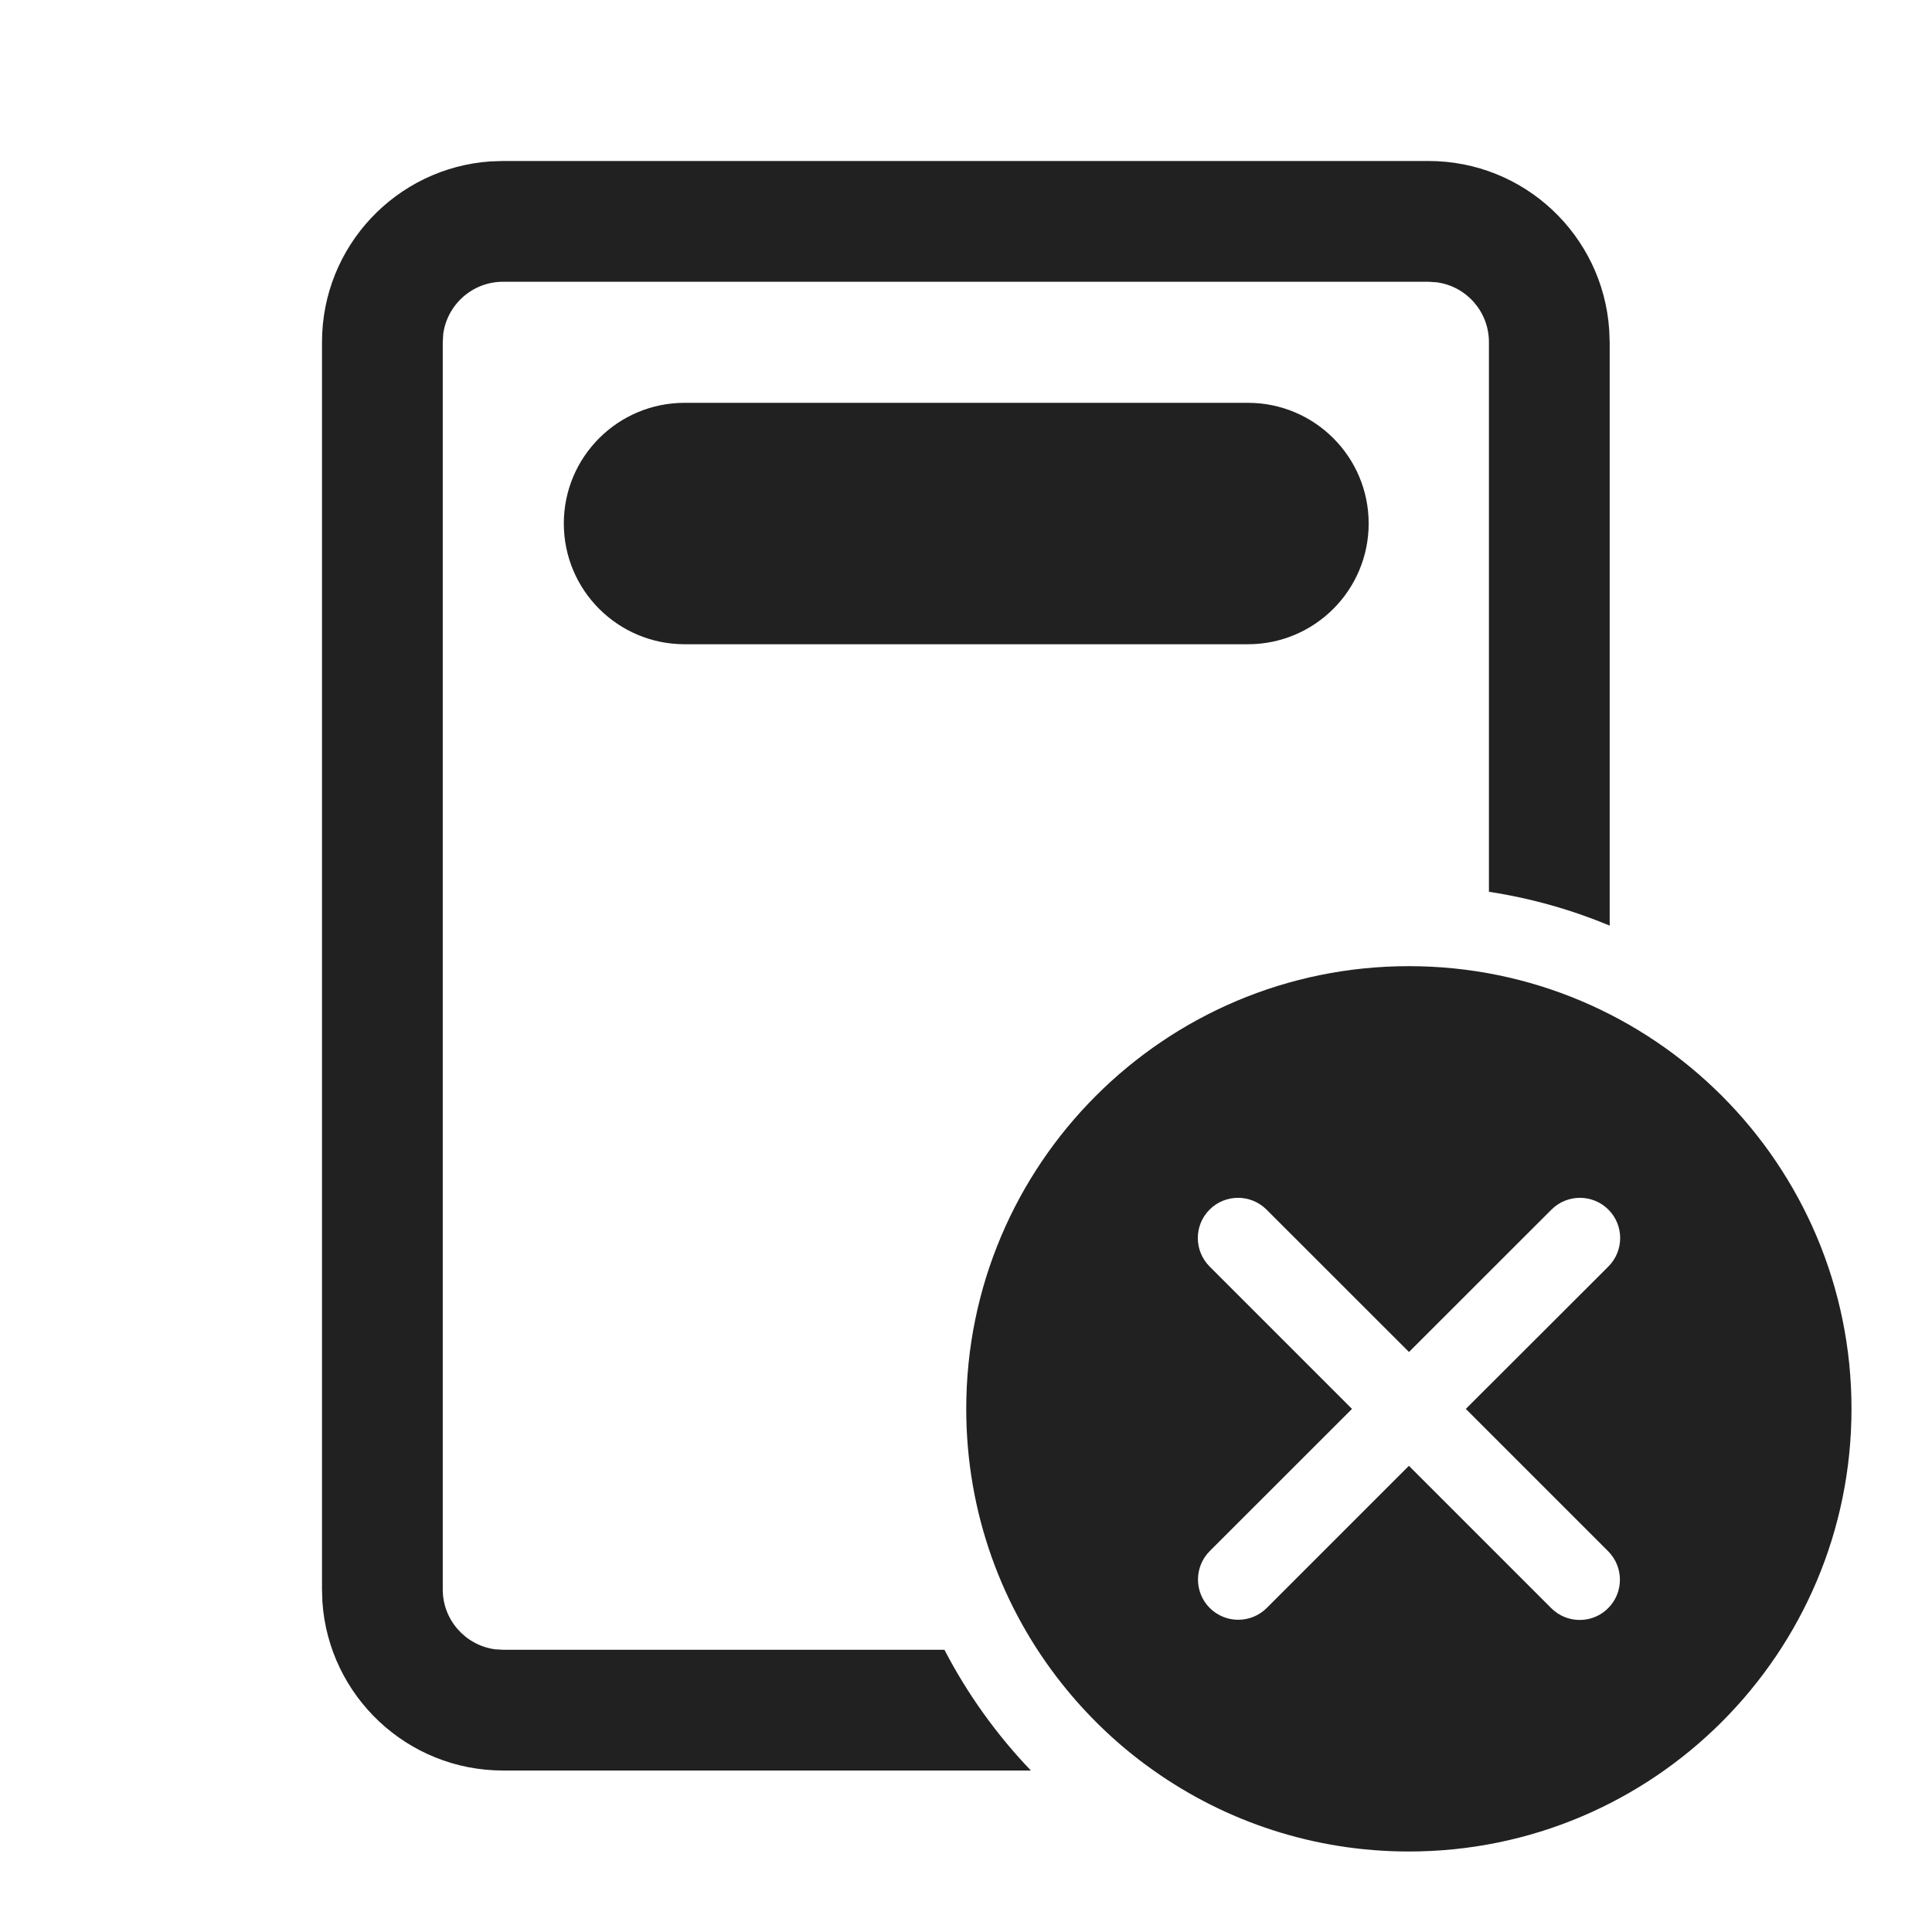
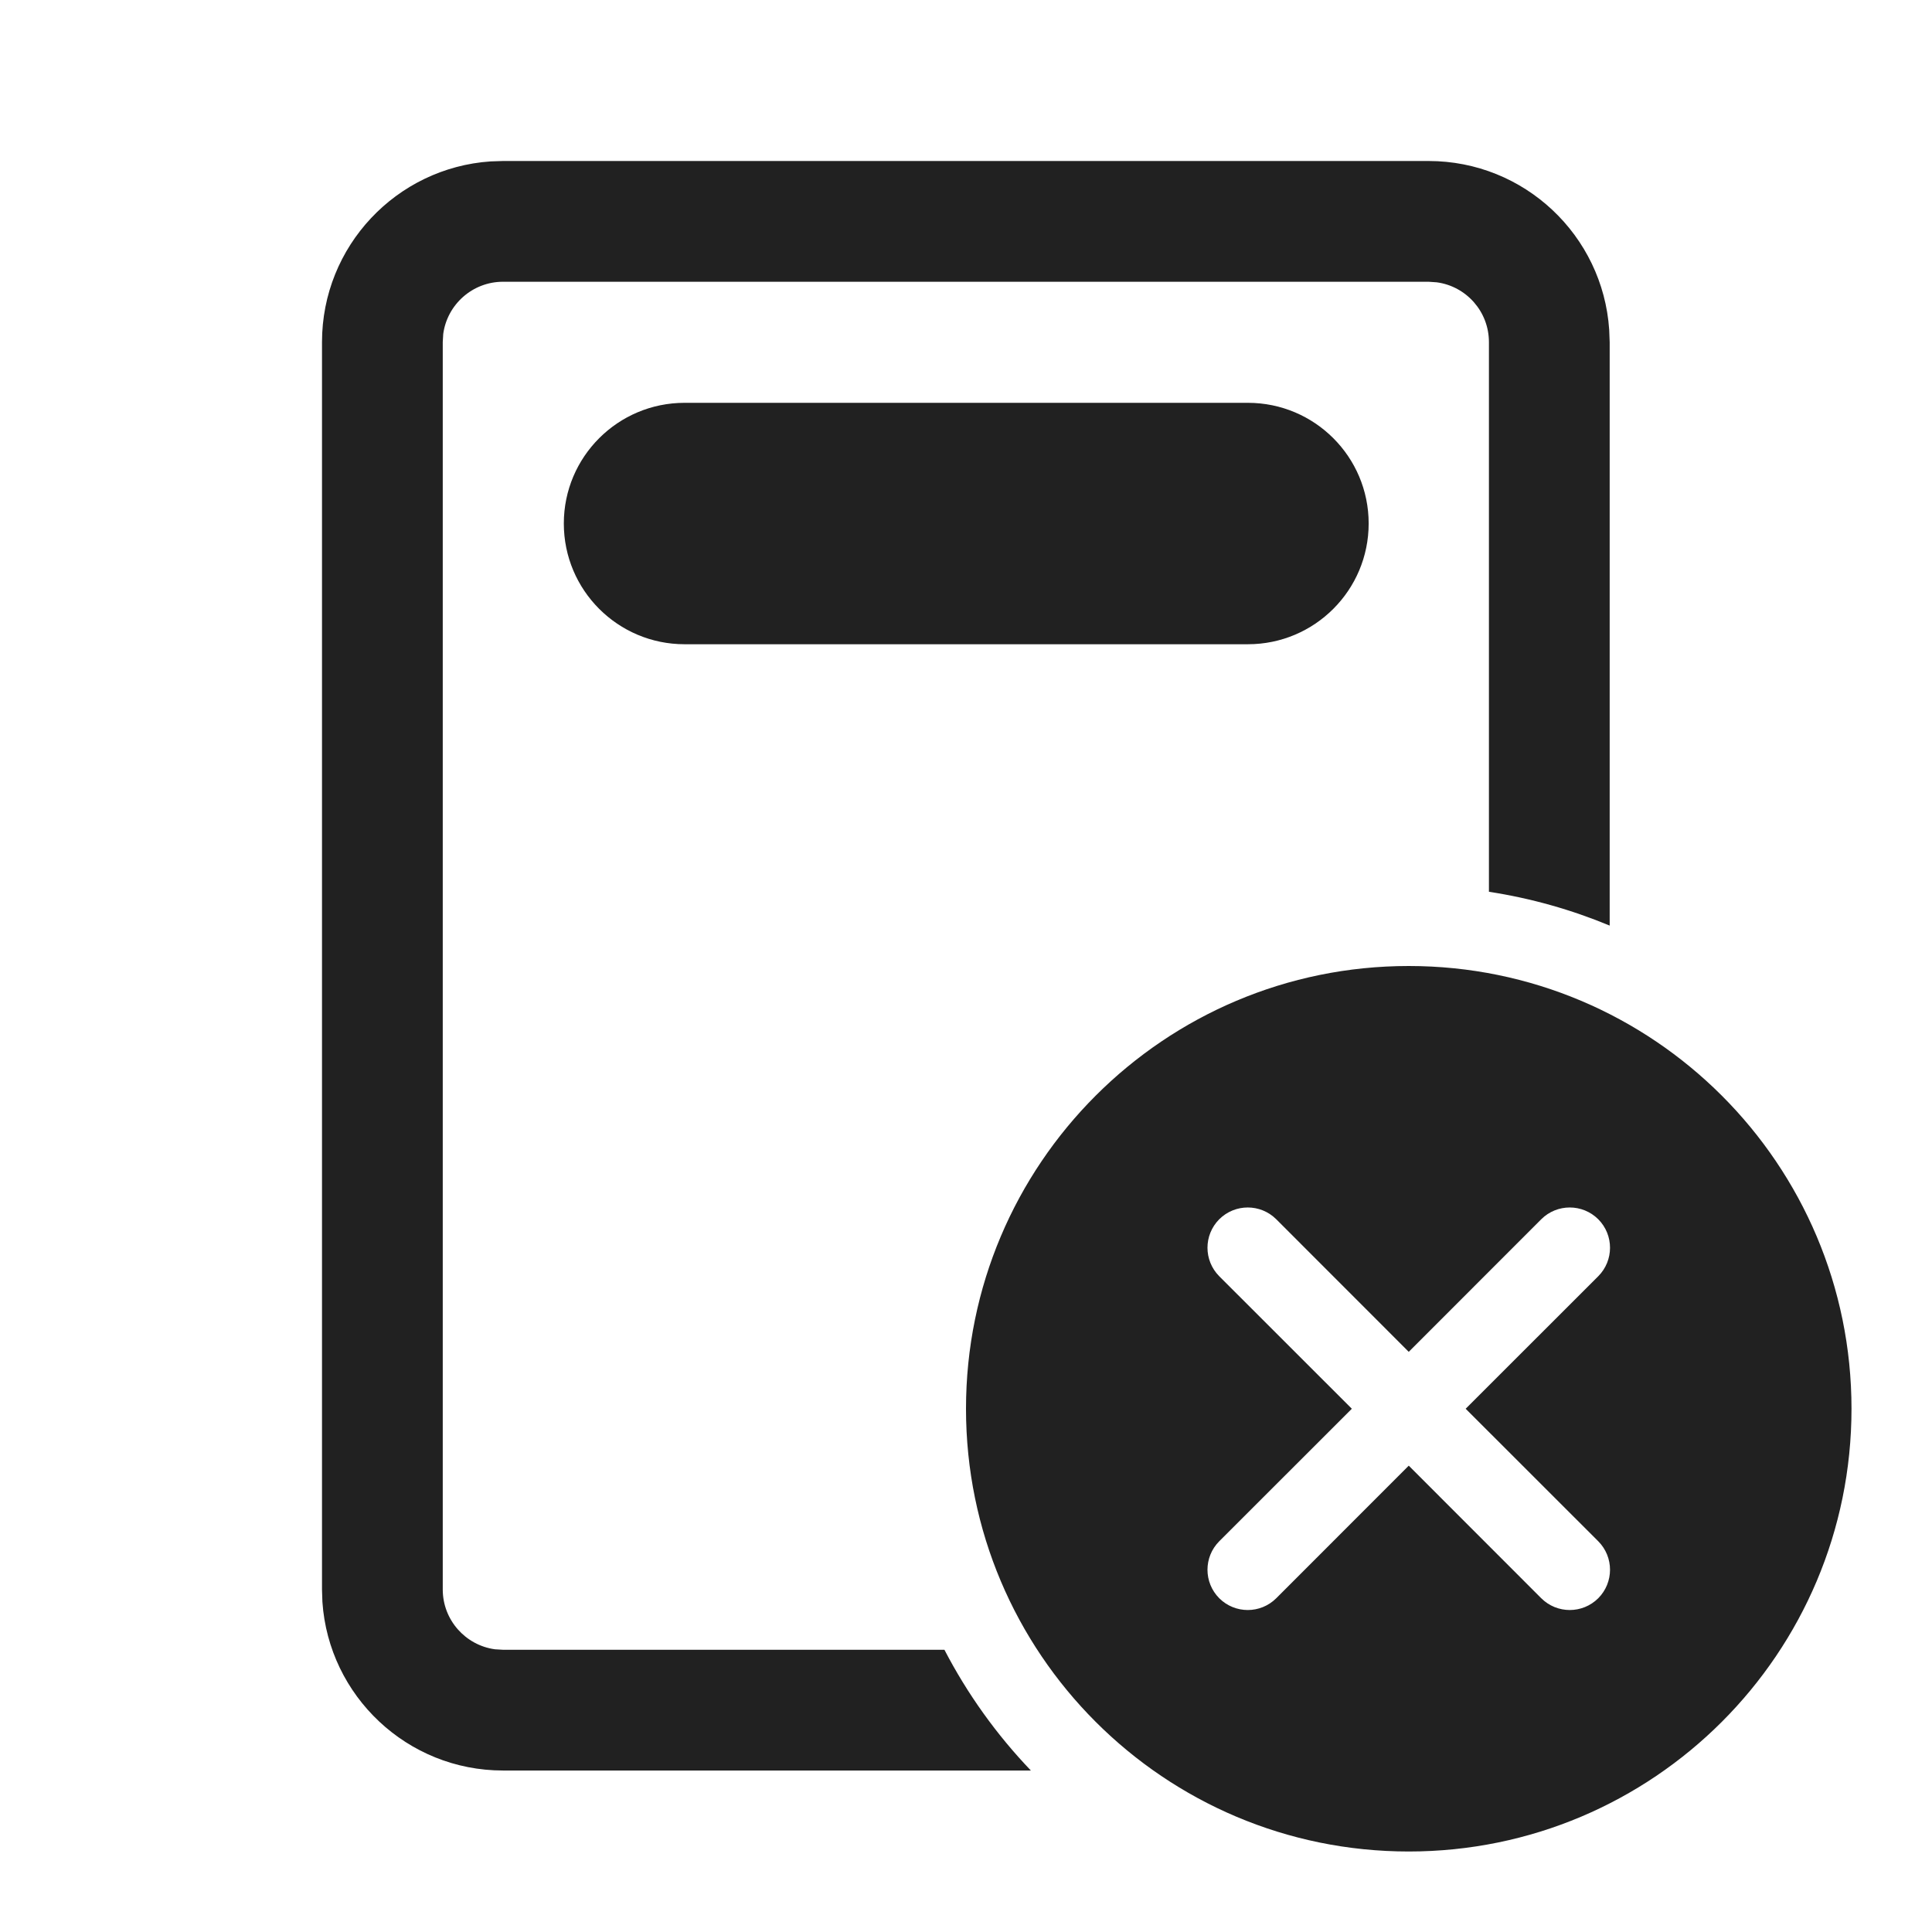
<svg xmlns="http://www.w3.org/2000/svg" width="24" height="24" viewBox="0 0 24 24" fill="none">
-   <path d="M19.99 4.096C19.911 2.925 18.937 2 17.746 2H6.249L6.095 2.005C4.925 2.084 4 3.059 4 4.25V19.745L4.005 19.899C4.084 21.069 5.059 21.994 6.249 21.994H12.806C12.381 21.55 12.018 21.045 11.732 20.494H6.249L6.148 20.488C5.782 20.438 5.5 20.124 5.5 19.745V4.25L5.506 4.148C5.556 3.782 5.87 3.5 6.249 3.5H17.746L17.848 3.507C18.214 3.556 18.496 3.87 18.496 4.25V11.078C19.019 11.158 19.521 11.301 19.996 11.498V4.25L19.99 4.096ZM14.331 21.994C15.227 22.628 16.321 23 17.502 23C20.538 23 23 20.538 23 17.501C23 14.464 20.538 12.002 17.502 12.002C14.465 12.002 12.003 14.464 12.003 17.501C12.003 18.793 12.448 19.981 13.194 20.919C13.493 21.295 13.839 21.631 14.224 21.917C14.259 21.943 14.295 21.969 14.331 21.994ZM17.503 16.795L19.273 15.026C19.468 14.831 19.785 14.831 19.98 15.026C20.175 15.221 20.175 15.537 19.98 15.733L18.209 17.502L19.977 19.27C20.172 19.466 20.172 19.782 19.977 19.977C19.831 20.124 19.616 20.16 19.436 20.087C19.376 20.063 19.319 20.026 19.27 19.977L17.502 18.209L15.736 19.975C15.54 20.17 15.224 20.17 15.028 19.975C14.833 19.78 14.833 19.463 15.028 19.268L16.795 17.502L15.026 15.733C14.831 15.537 14.831 15.221 15.026 15.026C15.221 14.831 15.538 14.831 15.733 15.026L17.503 16.795ZM7.004 6.503C7.004 5.675 7.676 5.004 8.504 5.004H15.502C16.33 5.004 17.002 5.675 17.002 6.503C17.002 7.332 16.33 8.003 15.502 8.003H8.504C7.676 8.003 7.004 7.332 7.004 6.503Z" fill="#212121" />
+   <path d="M17.746 2C18.937 2 19.911 2.925 19.99 4.096L19.996 4.25V11.498C19.521 11.301 19.019 11.158 18.496 11.078V4.25C18.496 3.87 18.214 3.556 17.848 3.507L17.746 3.5H6.249C5.87 3.5 5.556 3.782 5.506 4.148L5.5 4.25V19.745C5.5 20.124 5.782 20.438 6.148 20.488L6.249 20.494H11.732C12.018 21.045 12.381 21.55 12.806 21.994H6.249C5.059 21.994 4.084 21.069 4.005 19.899L4 19.745V4.25C4 3.059 4.925 2.084 6.095 2.005L6.249 2H17.746ZM8.504 5.004C7.676 5.004 7.004 5.675 7.004 6.503C7.004 7.332 7.676 8.003 8.504 8.003H15.502C16.33 8.003 17.002 7.332 17.002 6.503C17.002 5.675 16.33 5.004 15.502 5.004H8.504ZM23 17.5C23 20.538 20.538 23 17.5 23C14.462 23 12 20.538 12 17.5C12 14.462 14.462 12 17.5 12C20.538 12 23 14.462 23 17.5ZM15.854 15.146C15.658 14.951 15.342 14.951 15.146 15.146C14.951 15.342 14.951 15.658 15.146 15.854L16.793 17.5L15.146 19.146C14.951 19.342 14.951 19.658 15.146 19.854C15.342 20.049 15.658 20.049 15.854 19.854L17.5 18.207L19.146 19.854C19.342 20.049 19.658 20.049 19.854 19.854C20.049 19.658 20.049 19.342 19.854 19.146L18.207 17.5L19.854 15.854C20.049 15.658 20.049 15.342 19.854 15.146C19.658 14.951 19.342 14.951 19.146 15.146L17.5 16.793L15.854 15.146Z" fill="#212121" />
</svg>
